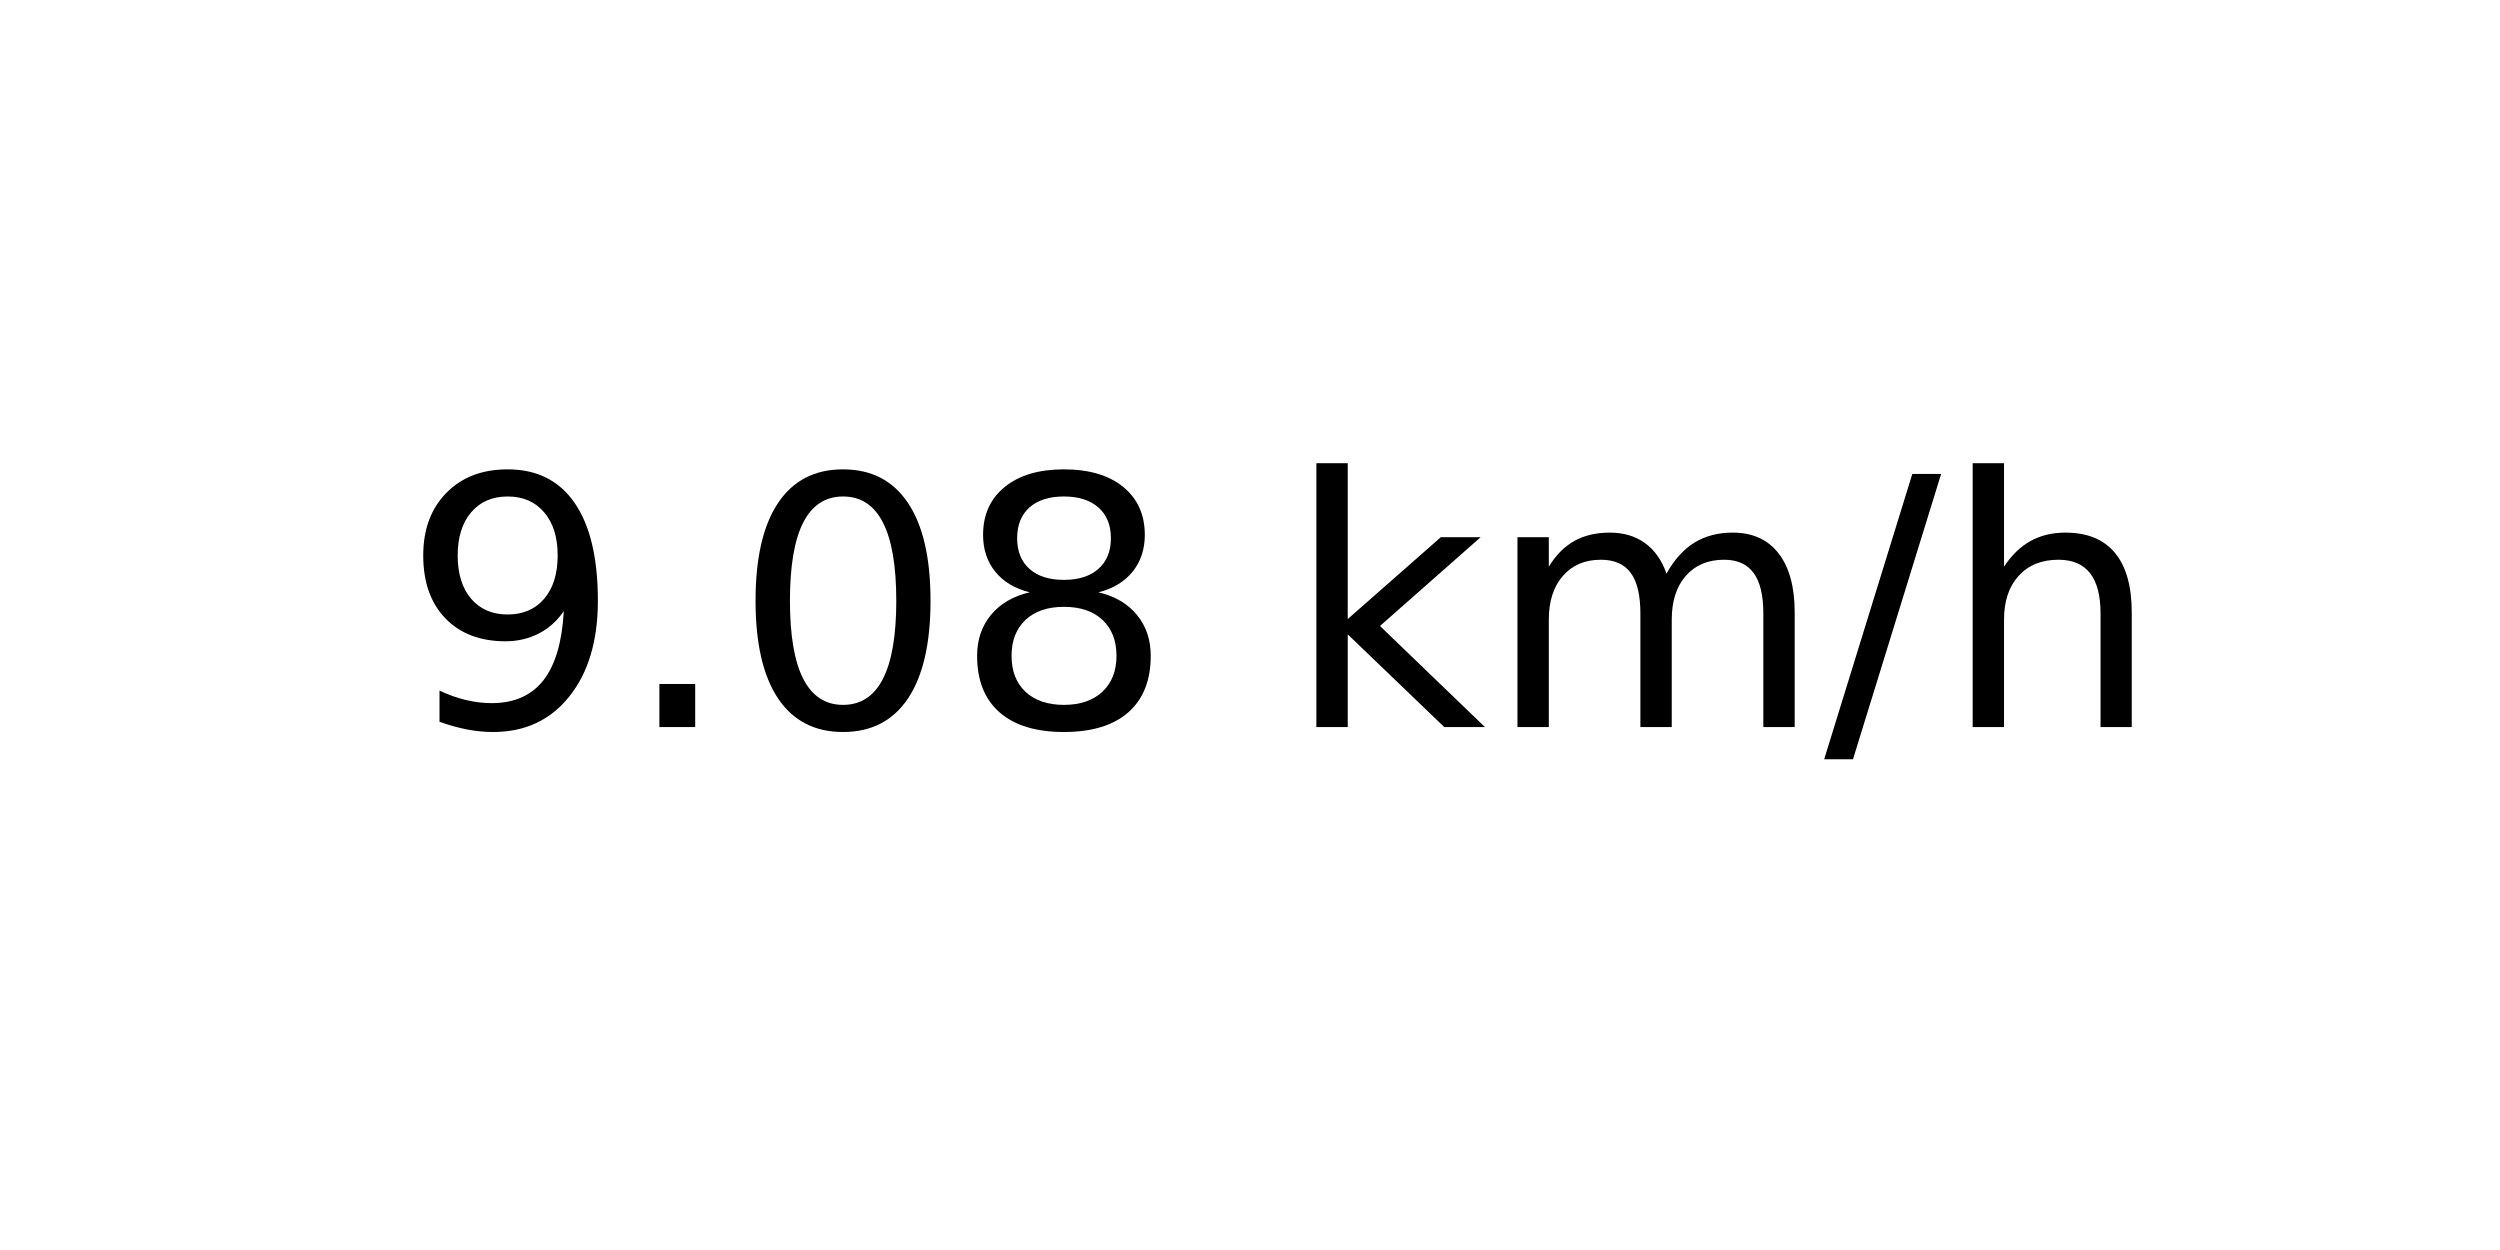
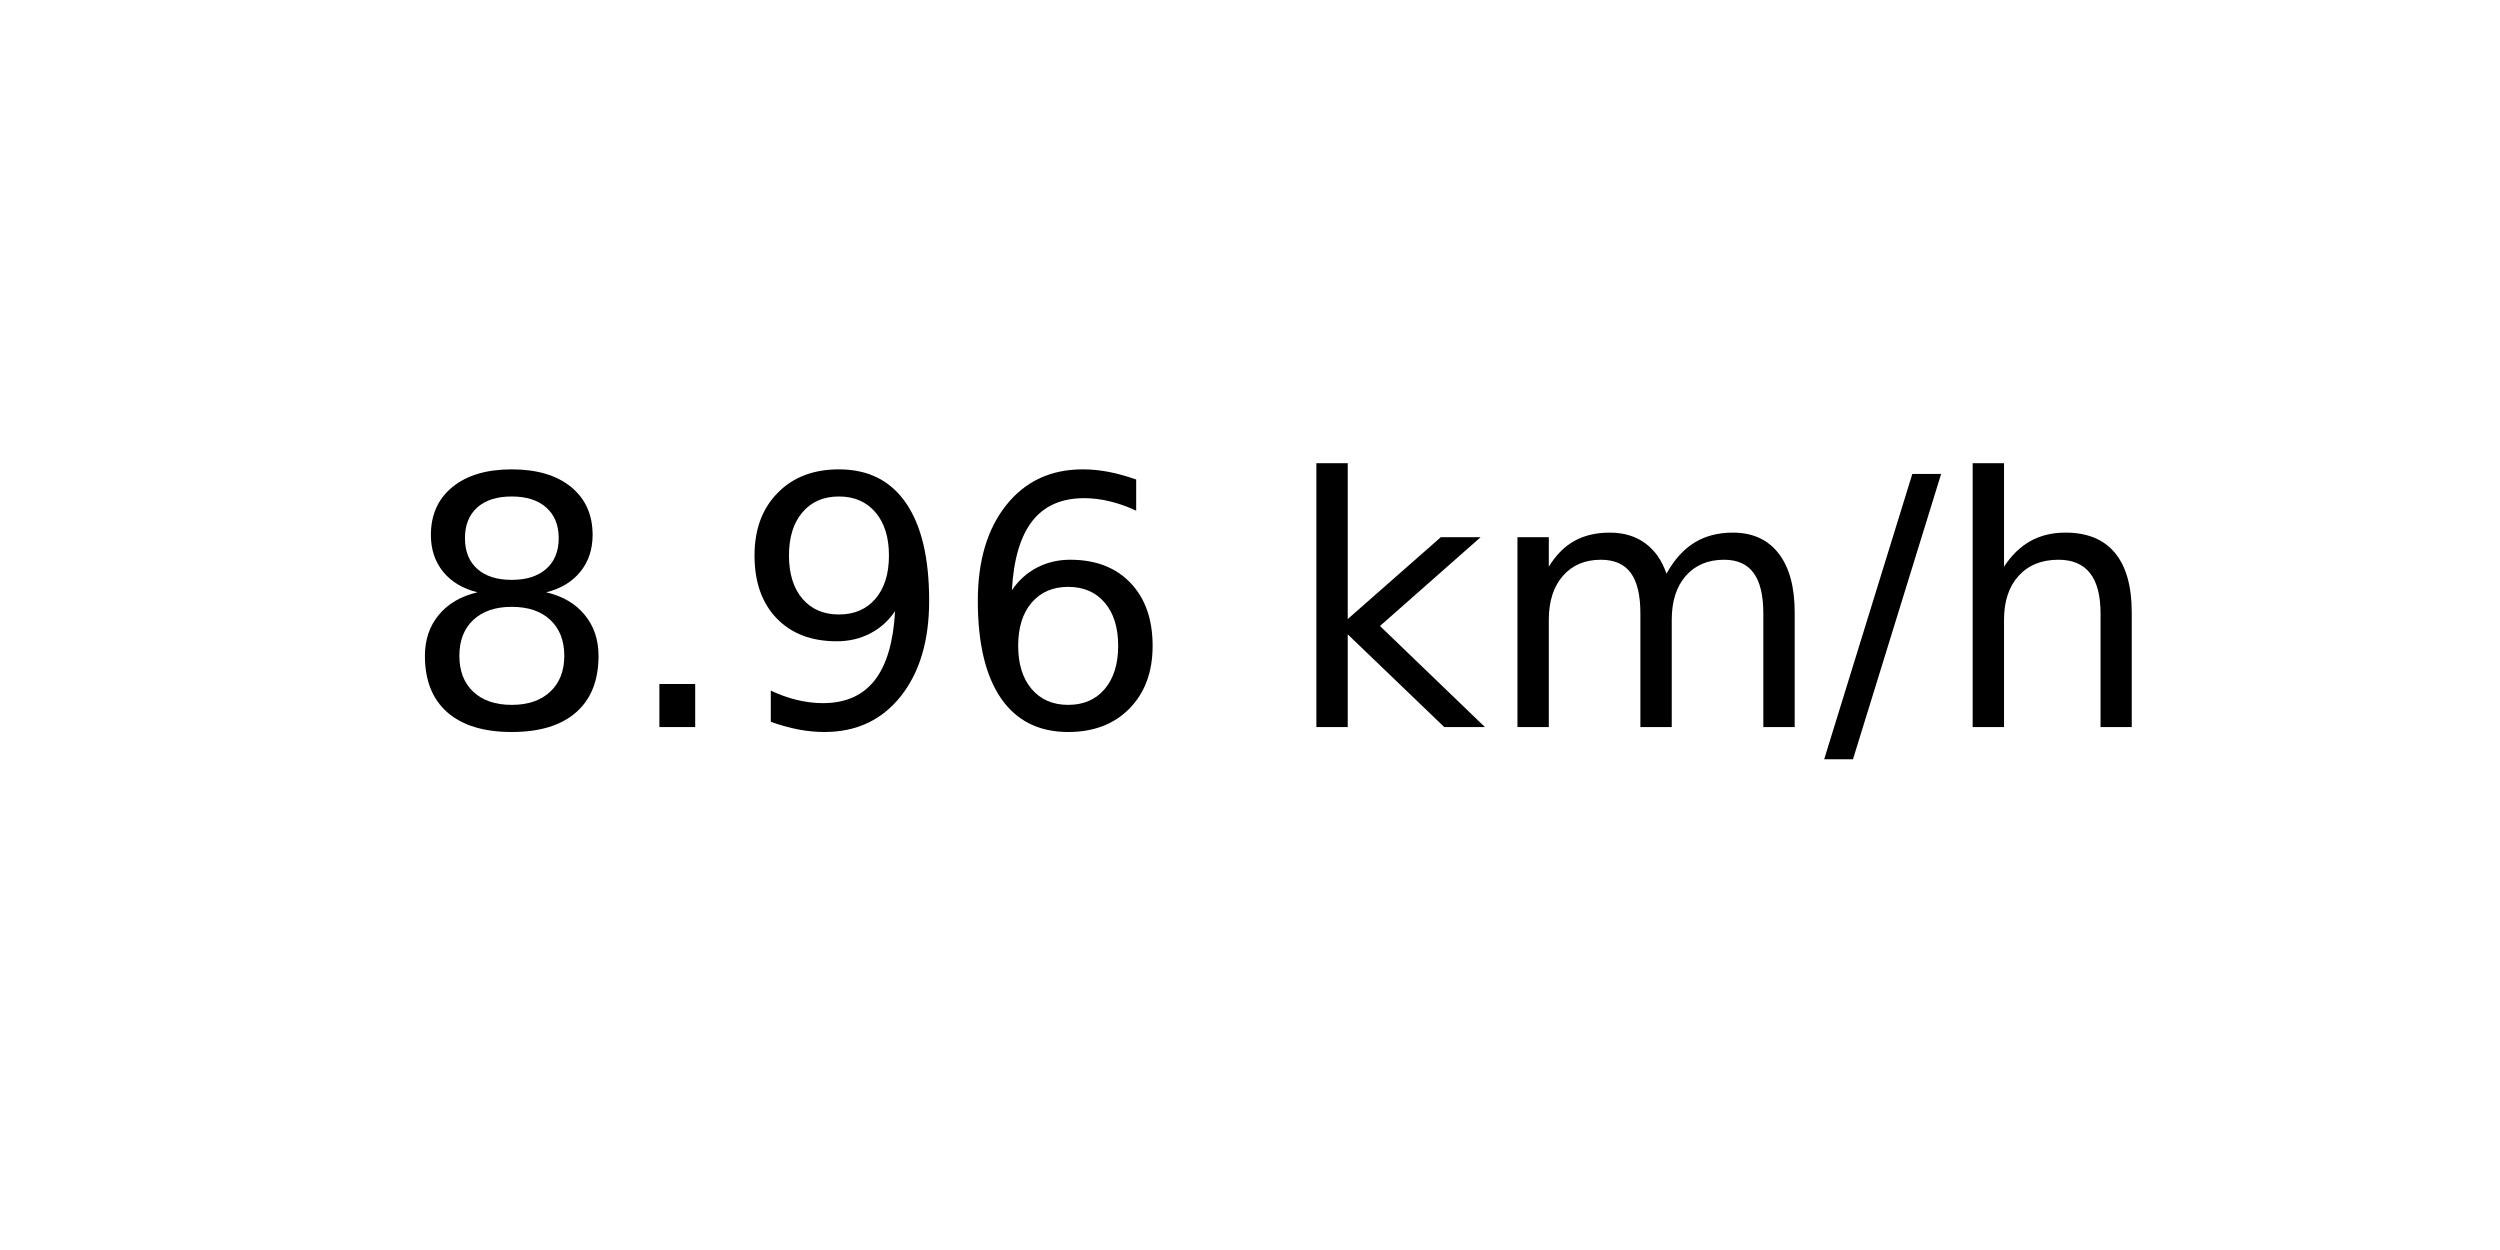
<svg xmlns="http://www.w3.org/2000/svg" xmlns:xlink="http://www.w3.org/1999/xlink" width="72pt" height="36pt" viewBox="0 0 72 36" version="1.1">
  <defs>
    <style type="text/css">*{stroke-linejoin: round; stroke-linecap: butt}</style>
  </defs>
  <g id="figure_1">
    <g id="axes_1">
      <g id="text_1">
        <g transform="translate(11.55937 20.93937) scale(0.1 -0.1)">
          <defs>
+             <path id="DejaVuSans-38" d="M 2034 2216  Q 1584 2216 1326 1975  Q 1069 1734 1069 1313  Q 1069 891 1326 650  Q 1584 409 2034 409  Q 2484 409 2743 651  Q 3003 894 3003 1313  Q 3003 1734 2745 1975  Q 2488 2216 2034 2216  z M 1403 2484  Q 997 2584 770 2862  Q 544 3141 544 3541  Q 544 4100 942 4425  Q 1341 4750 2034 4750  Q 2731 4750 3128 4425  Q 3525 4100 3525 3541  Q 3525 3141 3298 2862  Q 3072 2584 2669 2484  Q 3125 2378 3379 2068  Q 3634 1759 3634 1313  Q 3634 634 3220 271  Q 2806 -91 2034 -91  Q 1263 -91 848 271  Q 434 634 434 1313  Q 434 1759 690 2068  Q 947 2378 1403 2484  z M 1172 3481  Q 1172 3119 1398 2916  Q 1625 2713 2034 2713  Q 2441 2713 2670 2916  Q 2900 3119 2900 3481  Q 2900 3844 2670 4047  Q 2441 4250 2034 4250  Q 1625 4250 1398 4047  Q 1172 3844 1172 3481  z " transform="scale(0.015625)" />
+             <path id="DejaVuSans-2e" d="M 684 794  L 1344 794  L 1344 0  L 684 0  L 684 794  z " transform="scale(0.015625)" />
            <path id="DejaVuSans-39" d="M 703 97  L 703 672  Q 941 559 1184 500  Q 1428 441 1663 441  Q 2288 441 2617 861  Q 2947 1281 2994 2138  Q 2813 1869 2534 1725  Q 2256 1581 1919 1581  Q 1219 1581 811 2004  Q 403 2428 403 3163  Q 403 3881 828 4315  Q 1253 4750 1959 4750  Q 2769 4750 3195 4129  Q 3622 3509 3622 2328  Q 3622 1225 3098 567  Q 2575 -91 1691 -91  Q 1453 -91 1209 -44  Q 966 3 703 97  z M 1959 2075  Q 2384 2075 2632 2365  Q 2881 2656 2881 3163  Q 2881 3666 2632 3958  Q 2384 4250 1959 4250  Q 1534 4250 1286 3958  Q 1038 3666 1038 3163  Q 1038 2656 1286 2365  Q 1534 2075 1959 2075  z " transform="scale(0.015625)" />
-             <path id="DejaVuSans-2e" d="M 684 794  L 1344 794  L 1344 0  L 684 0  L 684 794  z " transform="scale(0.015625)" />
-             <path id="DejaVuSans-30" d="M 2034 4250  Q 1547 4250 1301 3770  Q 1056 3291 1056 2328  Q 1056 1369 1301 889  Q 1547 409 2034 409  Q 2525 409 2770 889  Q 3016 1369 3016 2328  Q 3016 3291 2770 3770  Q 2525 4250 2034 4250  z M 2034 4750  Q 2819 4750 3233 4129  Q 3647 3509 3647 2328  Q 3647 1150 3233 529  Q 2819 -91 2034 -91  Q 1250 -91 836 529  Q 422 1150 422 2328  Q 422 3509 836 4129  Q 1250 4750 2034 4750  z " transform="scale(0.015625)" />
-             <path id="DejaVuSans-38" d="M 2034 2216  Q 1584 2216 1326 1975  Q 1069 1734 1069 1313  Q 1069 891 1326 650  Q 1584 409 2034 409  Q 2484 409 2743 651  Q 3003 894 3003 1313  Q 3003 1734 2745 1975  Q 2488 2216 2034 2216  z M 1403 2484  Q 997 2584 770 2862  Q 544 3141 544 3541  Q 544 4100 942 4425  Q 1341 4750 2034 4750  Q 2731 4750 3128 4425  Q 3525 4100 3525 3541  Q 3525 3141 3298 2862  Q 3072 2584 2669 2484  Q 3125 2378 3379 2068  Q 3634 1759 3634 1313  Q 3634 634 3220 271  Q 2806 -91 2034 -91  Q 1263 -91 848 271  Q 434 634 434 1313  Q 434 1759 690 2068  Q 947 2378 1403 2484  z M 1172 3481  Q 1172 3119 1398 2916  Q 1625 2713 2034 2713  Q 2441 2713 2670 2916  Q 2900 3119 2900 3481  Q 2900 3844 2670 4047  Q 2441 4250 2034 4250  Q 1625 4250 1398 4047  Q 1172 3844 1172 3481  z " transform="scale(0.015625)" />
+             <path id="DejaVuSans-36" d="M 2113 2584  Q 1688 2584 1439 2293  Q 1191 2003 1191 1497  Q 1191 994 1439 701  Q 1688 409 2113 409  Q 2538 409 2786 701  Q 3034 994 3034 1497  Q 3034 2003 2786 2293  Q 2538 2584 2113 2584  z M 3366 4563  L 3366 3988  Q 3128 4100 2886 4159  Q 2644 4219 2406 4219  Q 1781 4219 1451 3797  Q 1122 3375 1075 2522  Q 1259 2794 1537 2939  Q 1816 3084 2150 3084  Q 2853 3084 3261 2657  Q 3669 2231 3669 1497  Q 3669 778 3244 343  Q 2819 -91 2113 -91  Q 1303 -91 875 529  Q 447 1150 447 2328  Q 447 3434 972 4092  Q 1497 4750 2381 4750  Q 2619 4750 2861 4703  Q 3103 4656 3366 4563  z " transform="scale(0.015625)" />
            <path id="DejaVuSans-20" transform="scale(0.015625)" />
            <path id="DejaVuSans-6b" d="M 581 4863  L 1159 4863  L 1159 1991  L 2875 3500  L 3609 3500  L 1753 1863  L 3688 0  L 2938 0  L 1159 1709  L 1159 0  L 581 0  L 581 4863  z " transform="scale(0.015625)" />
            <path id="DejaVuSans-6d" d="M 3328 2828  Q 3544 3216 3844 3400  Q 4144 3584 4550 3584  Q 5097 3584 5394 3201  Q 5691 2819 5691 2113  L 5691 0  L 5113 0  L 5113 2094  Q 5113 2597 4934 2840  Q 4756 3084 4391 3084  Q 3944 3084 3684 2787  Q 3425 2491 3425 1978  L 3425 0  L 2847 0  L 2847 2094  Q 2847 2600 2669 2842  Q 2491 3084 2119 3084  Q 1678 3084 1418 2786  Q 1159 2488 1159 1978  L 1159 0  L 581 0  L 581 3500  L 1159 3500  L 1159 2956  Q 1356 3278 1631 3431  Q 1906 3584 2284 3584  Q 2666 3584 2933 3390  Q 3200 3197 3328 2828  z " transform="scale(0.015625)" />
            <path id="DejaVuSans-2f" d="M 1625 4666  L 2156 4666  L 531 -594  L 0 -594  L 1625 4666  z " transform="scale(0.015625)" />
            <path id="DejaVuSans-68" d="M 3513 2113  L 3513 0  L 2938 0  L 2938 2094  Q 2938 2591 2744 2837  Q 2550 3084 2163 3084  Q 1697 3084 1428 2787  Q 1159 2491 1159 1978  L 1159 0  L 581 0  L 581 4863  L 1159 4863  L 1159 2956  Q 1366 3272 1645 3428  Q 1925 3584 2291 3584  Q 2894 3584 3203 3211  Q 3513 2838 3513 2113  z " transform="scale(0.015625)" />
          </defs>
-           <use xlink:href="#DejaVuSans-39" />
+           <use xlink:href="#DejaVuSans-38" />
          <use xlink:href="#DejaVuSans-2e" x="63.623" />
-           <use xlink:href="#DejaVuSans-30" x="95.41" />
-           <use xlink:href="#DejaVuSans-38" x="159.033" />
+           <use xlink:href="#DejaVuSans-39" x="95.41" />
+           <use xlink:href="#DejaVuSans-36" x="159.033" />
          <use xlink:href="#DejaVuSans-20" x="222.656" />
          <use xlink:href="#DejaVuSans-6b" x="254.443" />
          <use xlink:href="#DejaVuSans-6d" x="312.354" />
          <use xlink:href="#DejaVuSans-2f" x="409.766" />
          <use xlink:href="#DejaVuSans-68" x="443.457" />
        </g>
      </g>
    </g>
  </g>
</svg>
